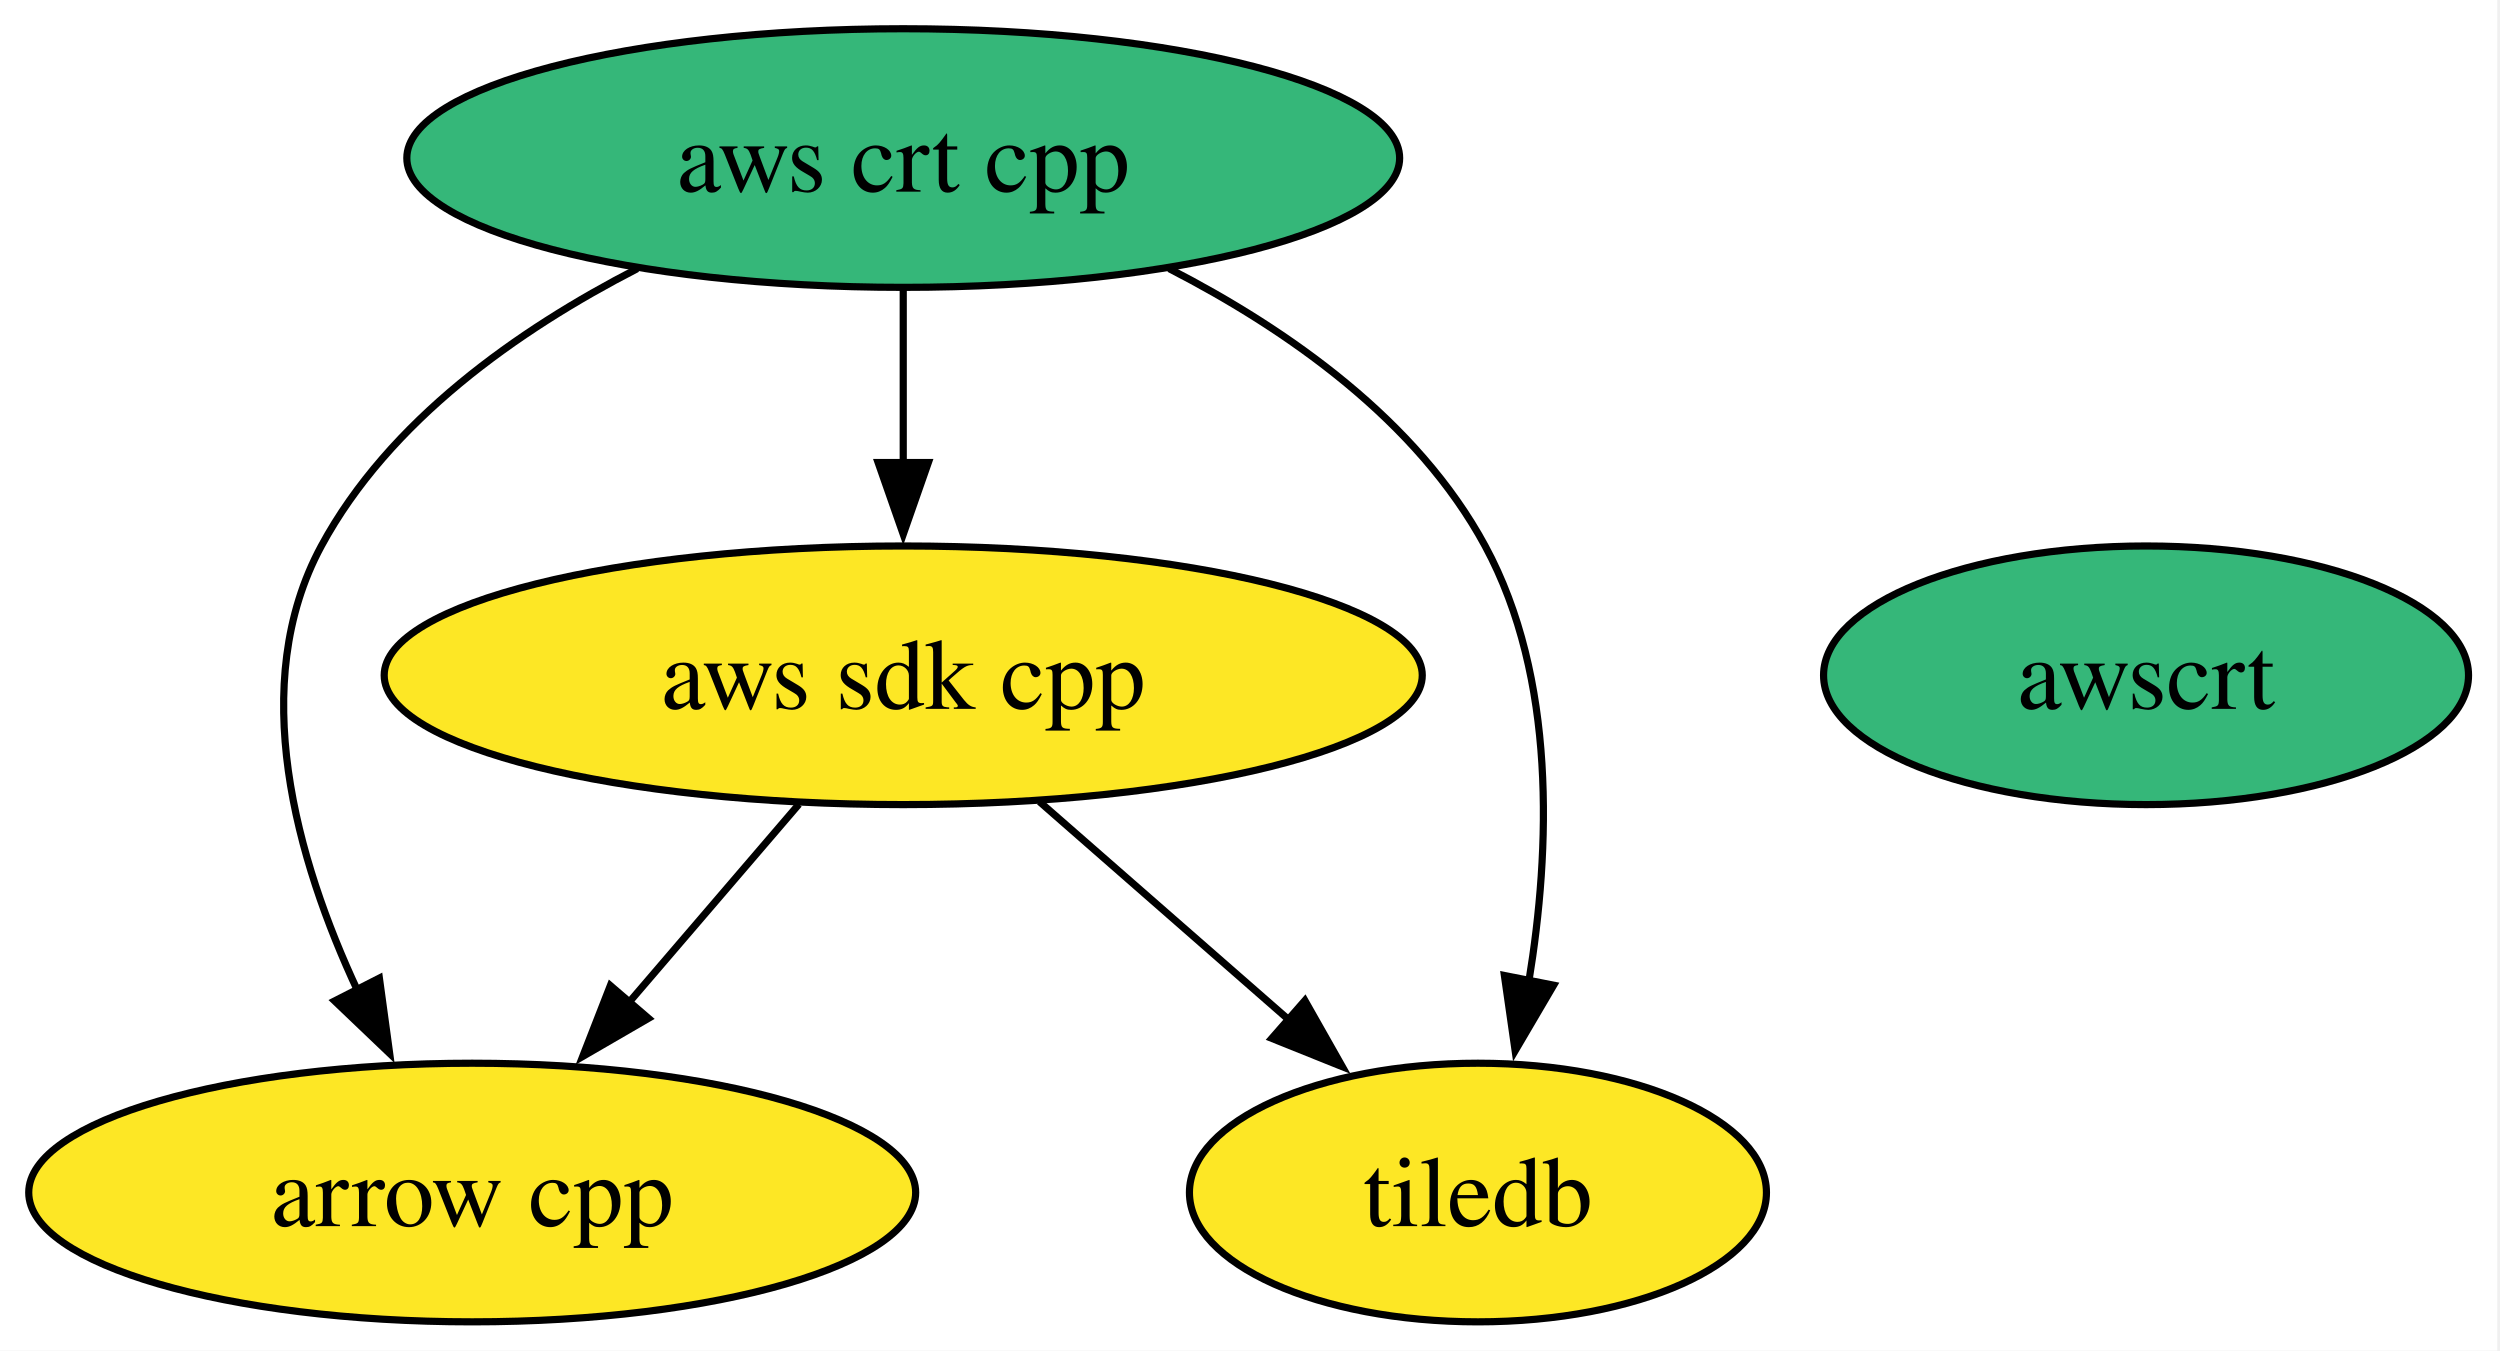
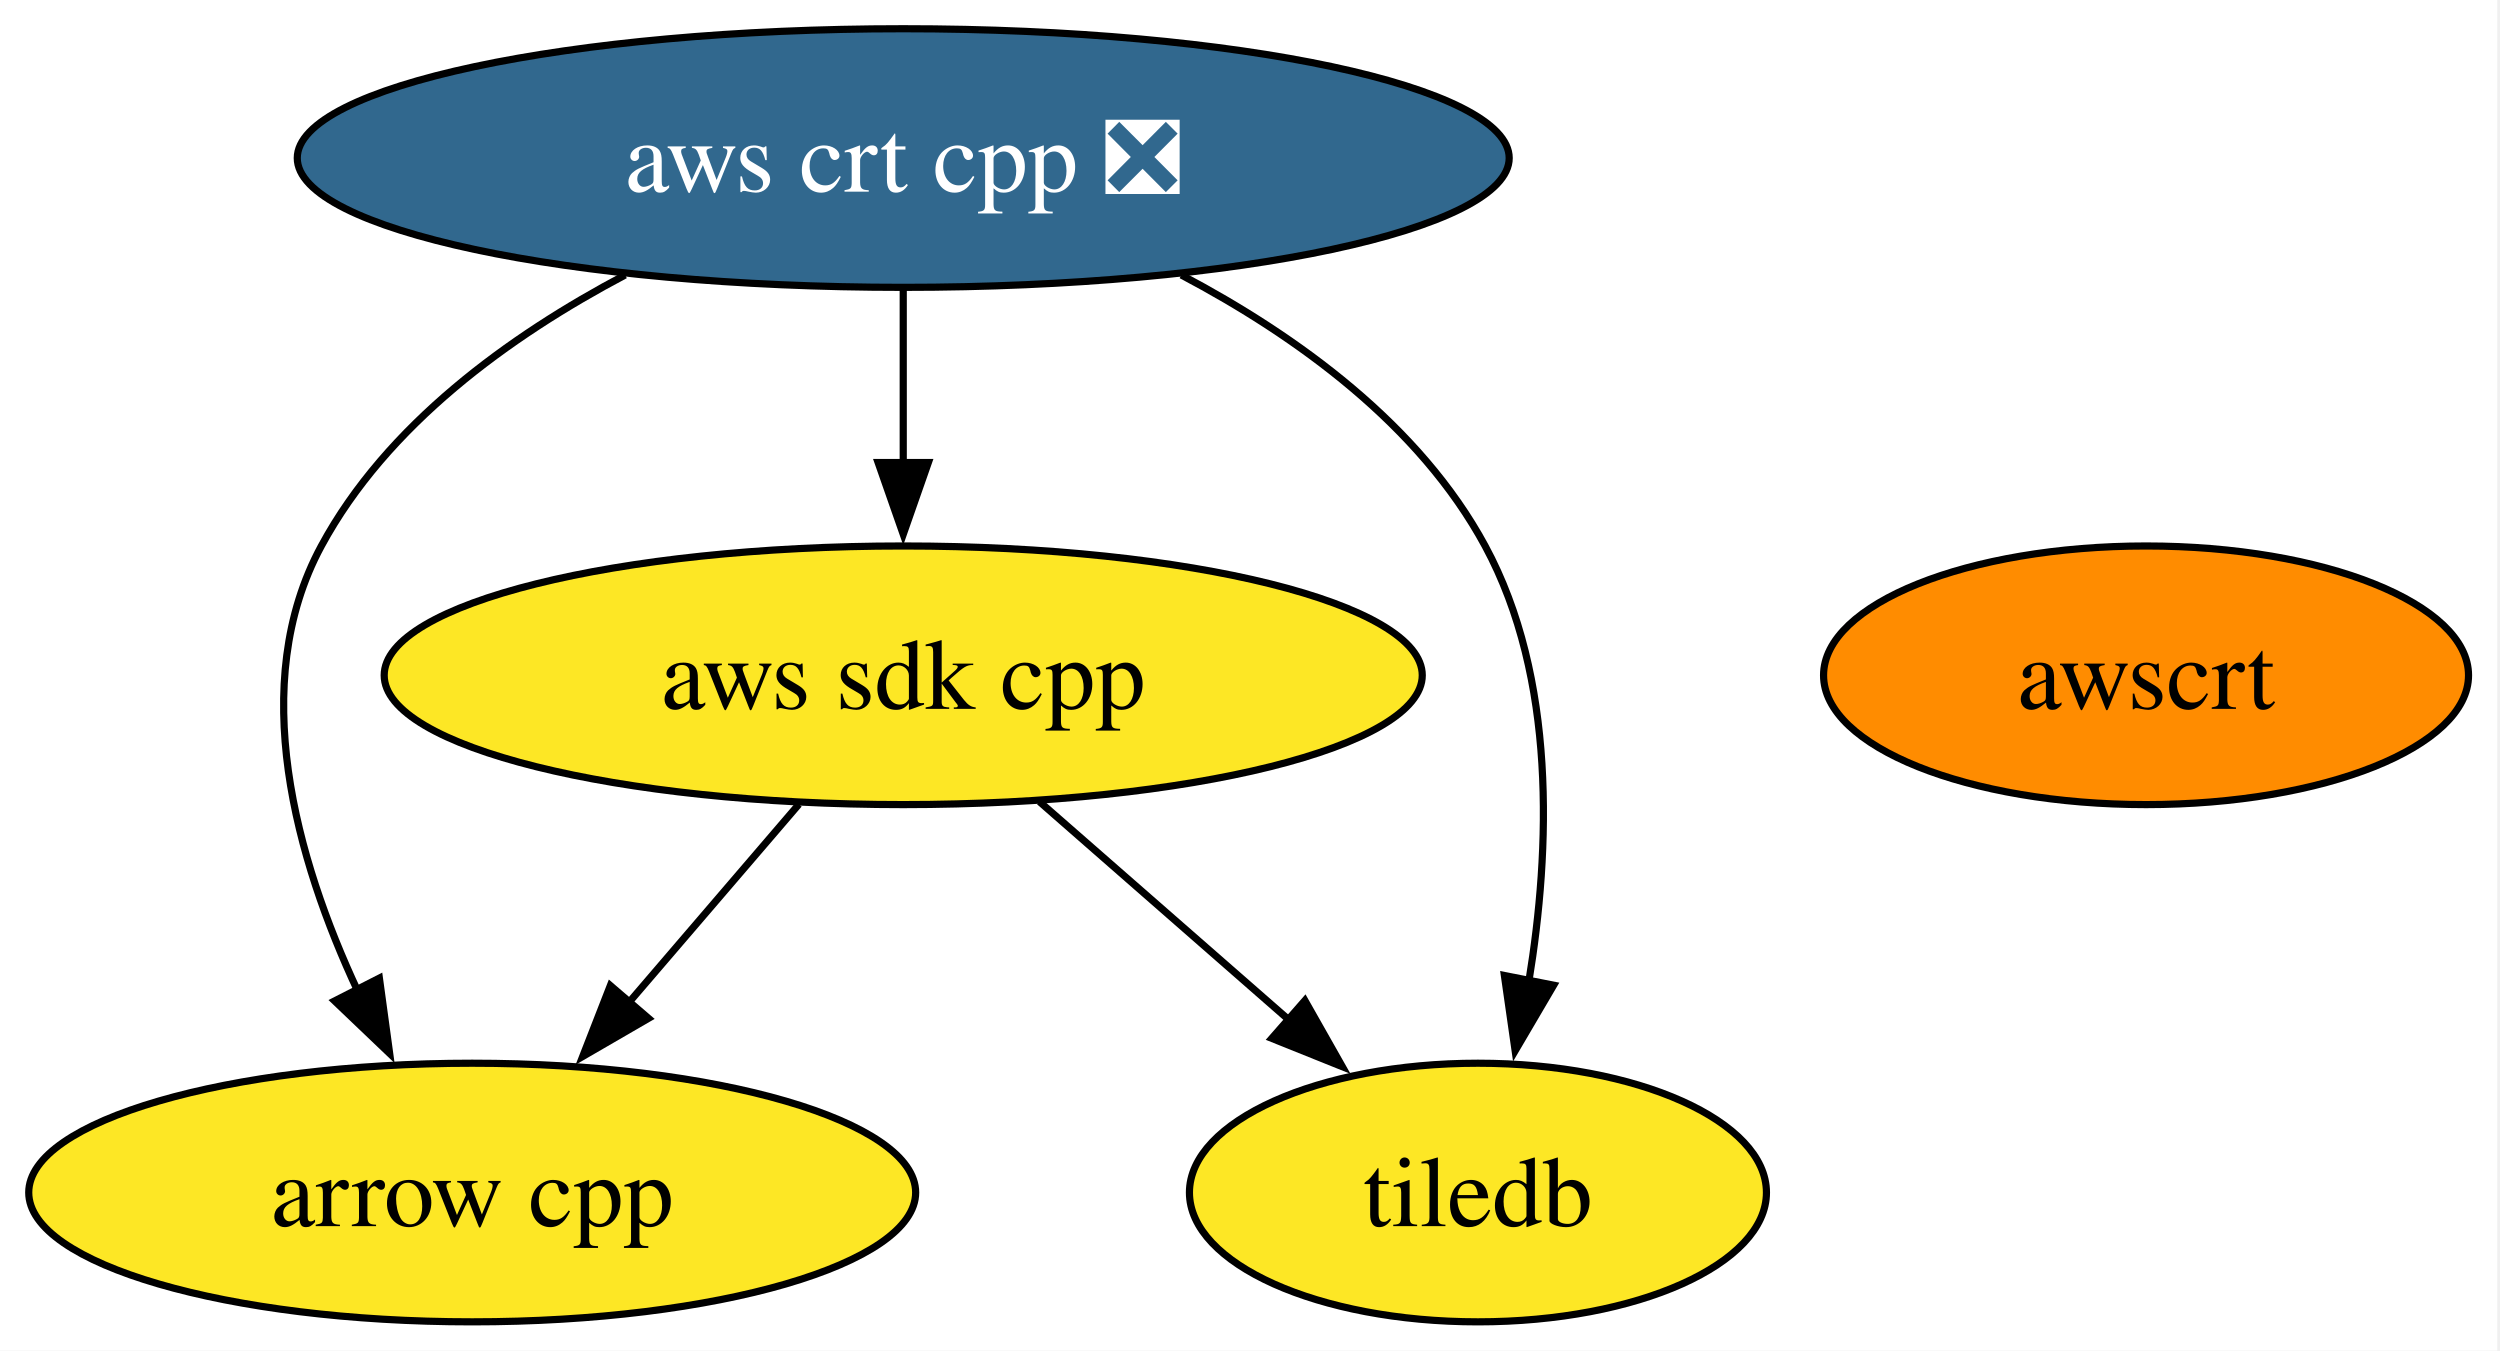
<svg xmlns="http://www.w3.org/2000/svg" xmlns:xlink="http://www.w3.org/1999/xlink" width="348pt" height="188pt" viewBox="0.00 0.00 348.00 188.00">
  <g id="graph0" class="graph" transform="scale(1 1) rotate(0) translate(4 184)">
    <polygon fill="white" stroke="none" points="-4,4 -4,-184 343.62,-184 343.62,4 -4,4" />
    <g id="node1" class="node">
      <g id="a_node1">
        <a xlink:href="https://github.com/conda-forge/arrow-cpp-feedstock" xlink:title="arrow cpp">
          <ellipse fill="#fde725" stroke="black" cx="61.73" cy="-18" rx="61.73" ry="18" />
          <text xml:space="preserve" text-anchor="middle" x="61.73" y="-13.32" font-family="Times,serif" font-size="14.00">arrow cpp</text>
        </a>
      </g>
    </g>
    <g id="node2" class="node">
      <g id="a_node2">
        <a xlink:href="https://github.com/conda-forge/tiledb-feedstock" xlink:title="tiledb">
          <ellipse fill="#fde725" stroke="black" cx="201.73" cy="-18" rx="40.16" ry="18" />
          <text xml:space="preserve" text-anchor="middle" x="201.73" y="-13.32" font-family="Times,serif" font-size="14.00">tiledb</text>
        </a>
      </g>
    </g>
    <g id="node3" class="node">
      <g id="a_node3">
        <a xlink:href="https://github.com/conda-forge/aws-sdk-cpp-feedstock" xlink:title="aws sdk cpp">
          <ellipse fill="#fde725" stroke="black" cx="121.73" cy="-90" rx="72.25" ry="18" />
          <text xml:space="preserve" text-anchor="middle" x="121.73" y="-85.33" font-family="Times,serif" font-size="14.00">aws sdk cpp</text>
        </a>
      </g>
    </g>
    <g id="edge1" class="edge">
      <path fill="none" stroke="black" d="M107.21,-72.05C100.06,-63.71 91.29,-53.49 83.37,-44.25" />
      <polygon fill="black" stroke="black" points="86.27,-42.25 77.11,-36.94 80.96,-46.81 86.27,-42.25" />
    </g>
    <g id="edge2" class="edge">
      <path fill="none" stroke="black" d="M140.69,-72.41C151.04,-63.35 164.03,-51.99 175.36,-42.08" />
      <polygon fill="black" stroke="black" points="177.64,-44.73 182.86,-35.51 173.03,-39.46 177.64,-44.73" />
    </g>
    <g id="node4" class="node">
      <g id="a_node4">
-         <a xlink:href="https://github.com/conda-forge/aws-crt-cpp-feedstock" xlink:title="aws crt cpp">
-           <ellipse fill="#35b779" stroke="black" cx="121.73" cy="-162" rx="69.1" ry="18" />
-           <text xml:space="preserve" text-anchor="middle" x="121.73" y="-157.32" font-family="Times,serif" font-size="14.00">aws crt cpp</text>
+         <a xlink:href="https://github.com/conda-forge/aws-crt-cpp-feedstock/pull/642" xlink:title="aws crt cpp ❎">
+           <ellipse fill="#31688e" stroke="black" cx="121.73" cy="-162" rx="84.35" ry="18" />
+           <text xml:space="preserve" text-anchor="middle" x="121.73" y="-157.32" font-family="Times,serif" font-size="14.00" fill="white">aws crt cpp ❎</text>
        </a>
      </g>
    </g>
    <g id="edge3" class="edge">
-       <path fill="none" stroke="black" d="M84.72,-146.61C68.11,-138.07 50.16,-125.44 40.73,-108 30.31,-88.74 37.22,-64.4 45.8,-46.04" />
+       <path fill="none" stroke="black" d="M83.02,-145.72C66.9,-137.21 49.84,-124.85 40.73,-108 30.31,-88.74 37.22,-64.4 45.8,-46.04" />
      <polygon fill="black" stroke="black" points="48.81,-47.85 50.24,-37.36 42.58,-44.67 48.81,-47.85" />
    </g>
    <g id="edge5" class="edge">
-       <path fill="none" stroke="black" d="M158.74,-146.61C175.35,-138.07 193.3,-125.44 202.73,-108 212.68,-89.6 211.83,-65.78 208.82,-47.41" />
+       <path fill="none" stroke="black" d="M160.44,-145.72C176.56,-137.21 193.62,-124.85 202.73,-108 212.68,-89.6 211.83,-65.78 208.82,-47.41" />
      <polygon fill="black" stroke="black" points="212.27,-46.86 206.91,-37.73 205.41,-48.21 212.27,-46.86" />
    </g>
    <g id="edge4" class="edge">
      <path fill="none" stroke="black" d="M121.73,-143.7C121.73,-136.41 121.73,-127.73 121.73,-119.54" />
      <polygon fill="black" stroke="black" points="125.23,-119.62 121.73,-109.62 118.23,-119.62 125.23,-119.62" />
    </g>
    <g id="node5" class="node">
      <g id="a_node5">
        <a xlink:href="https://github.com/conda-forge/awscrt-feedstock" xlink:title="awscrt">
-           <ellipse fill="#35b779" stroke="black" cx="294.73" cy="-90" rx="44.89" ry="18" />
+           <ellipse fill="#ff8c00" stroke="black" cx="294.73" cy="-90" rx="44.89" ry="18" />
          <text xml:space="preserve" text-anchor="middle" x="294.73" y="-85.33" font-family="Times,serif" font-size="14.00">awscrt</text>
        </a>
      </g>
    </g>
  </g>
</svg>
